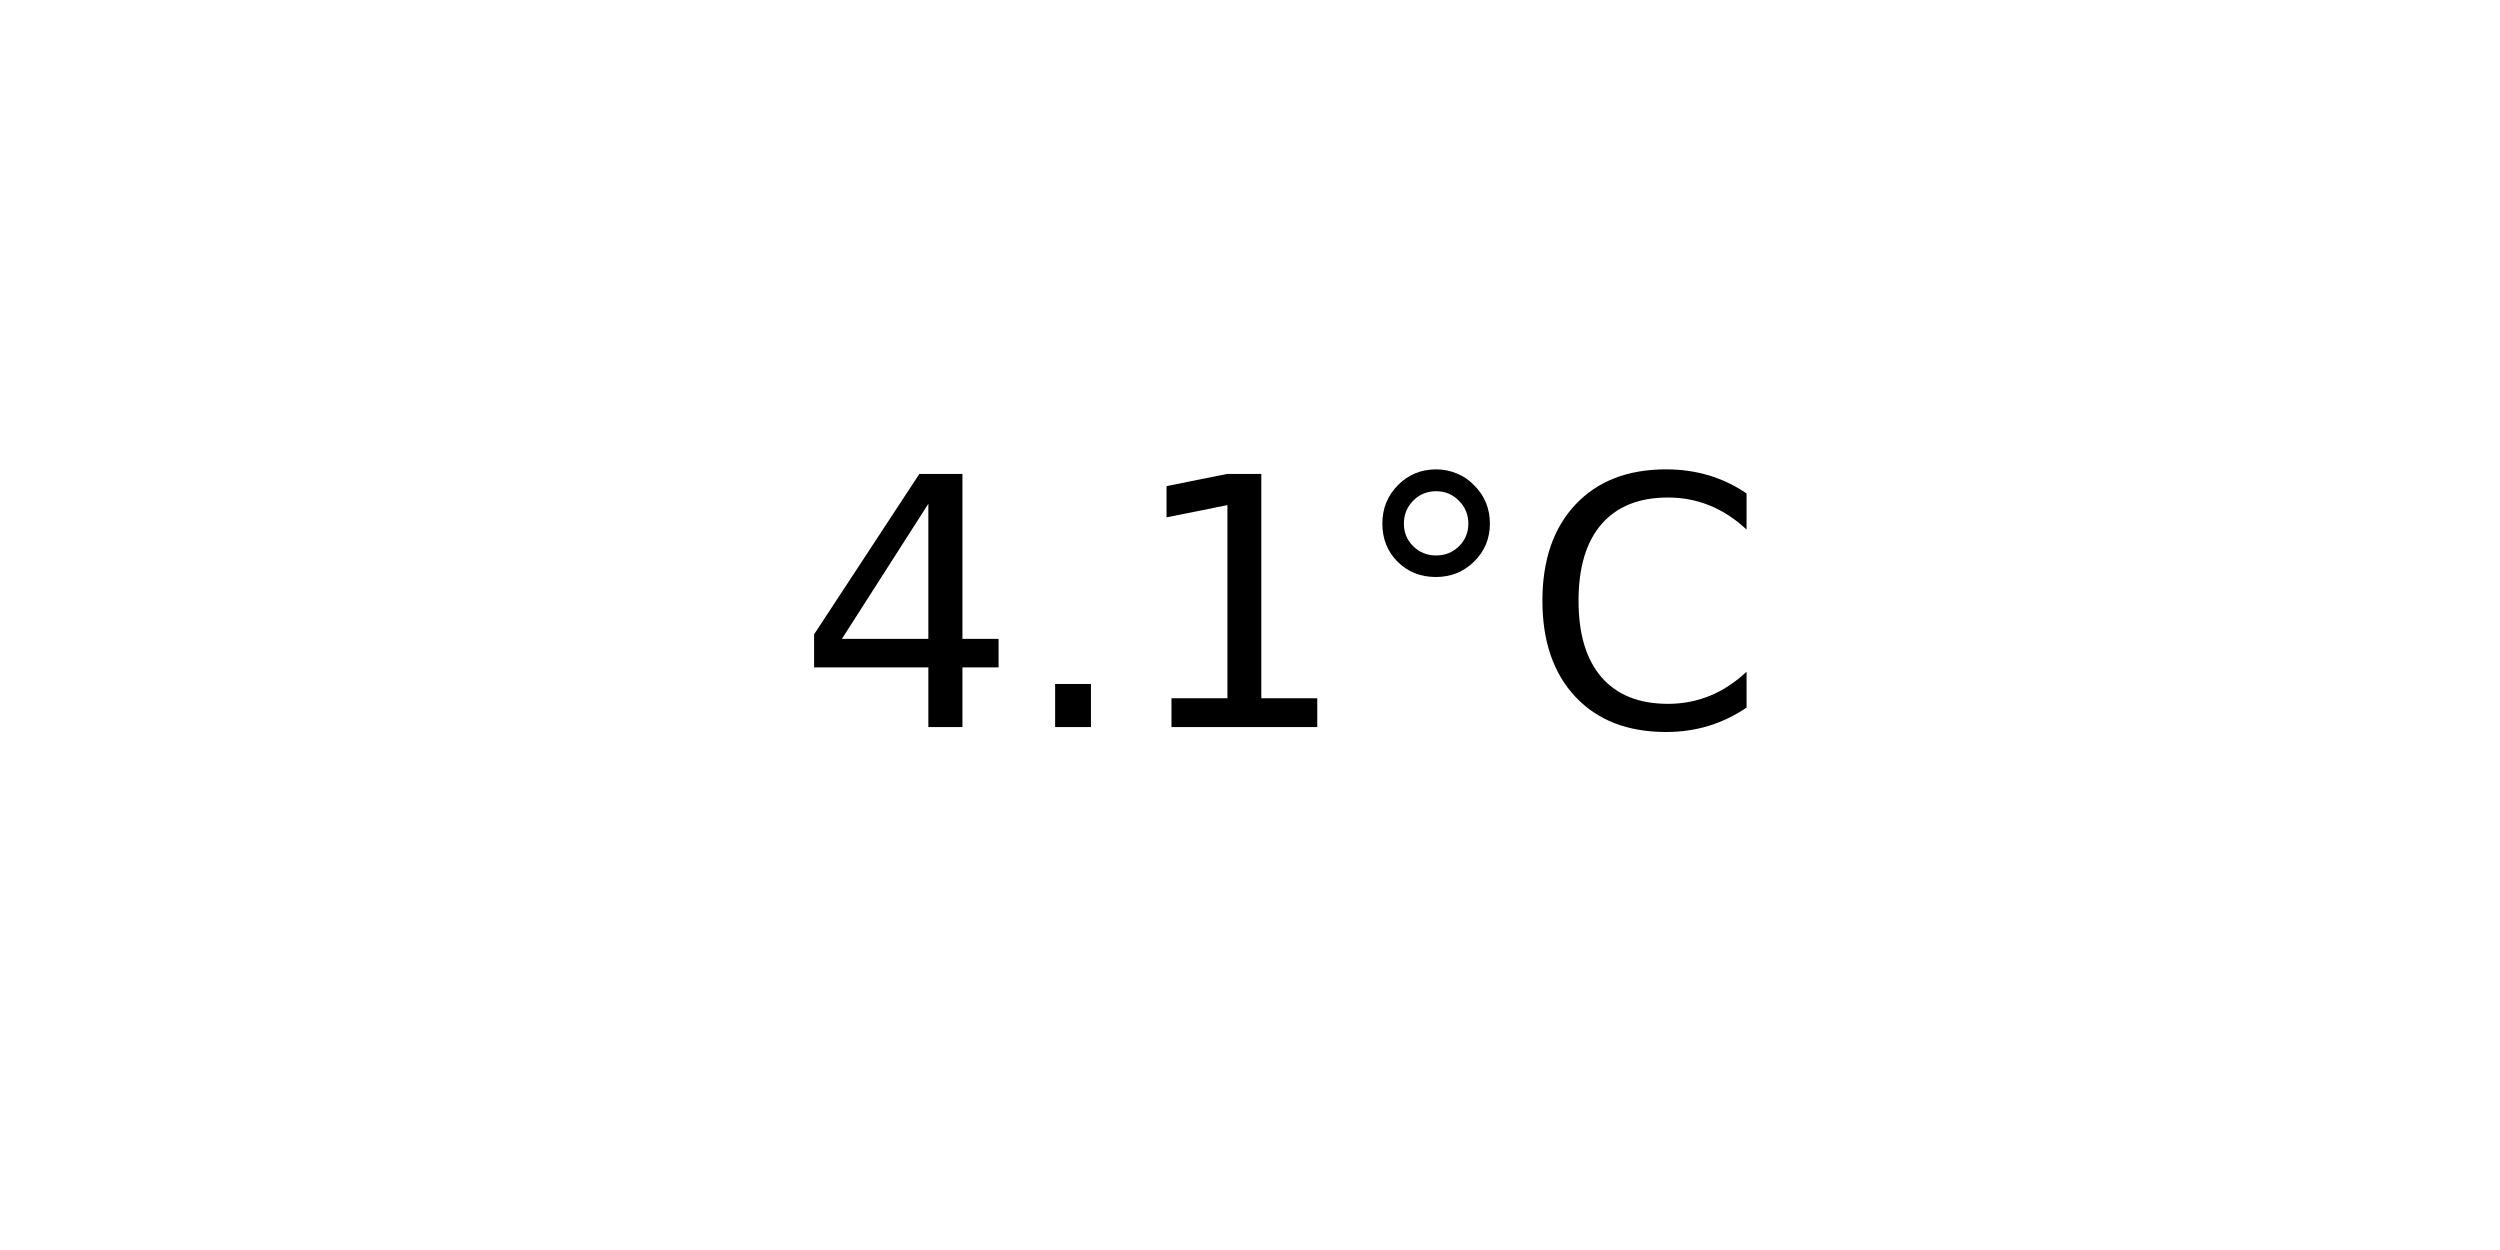
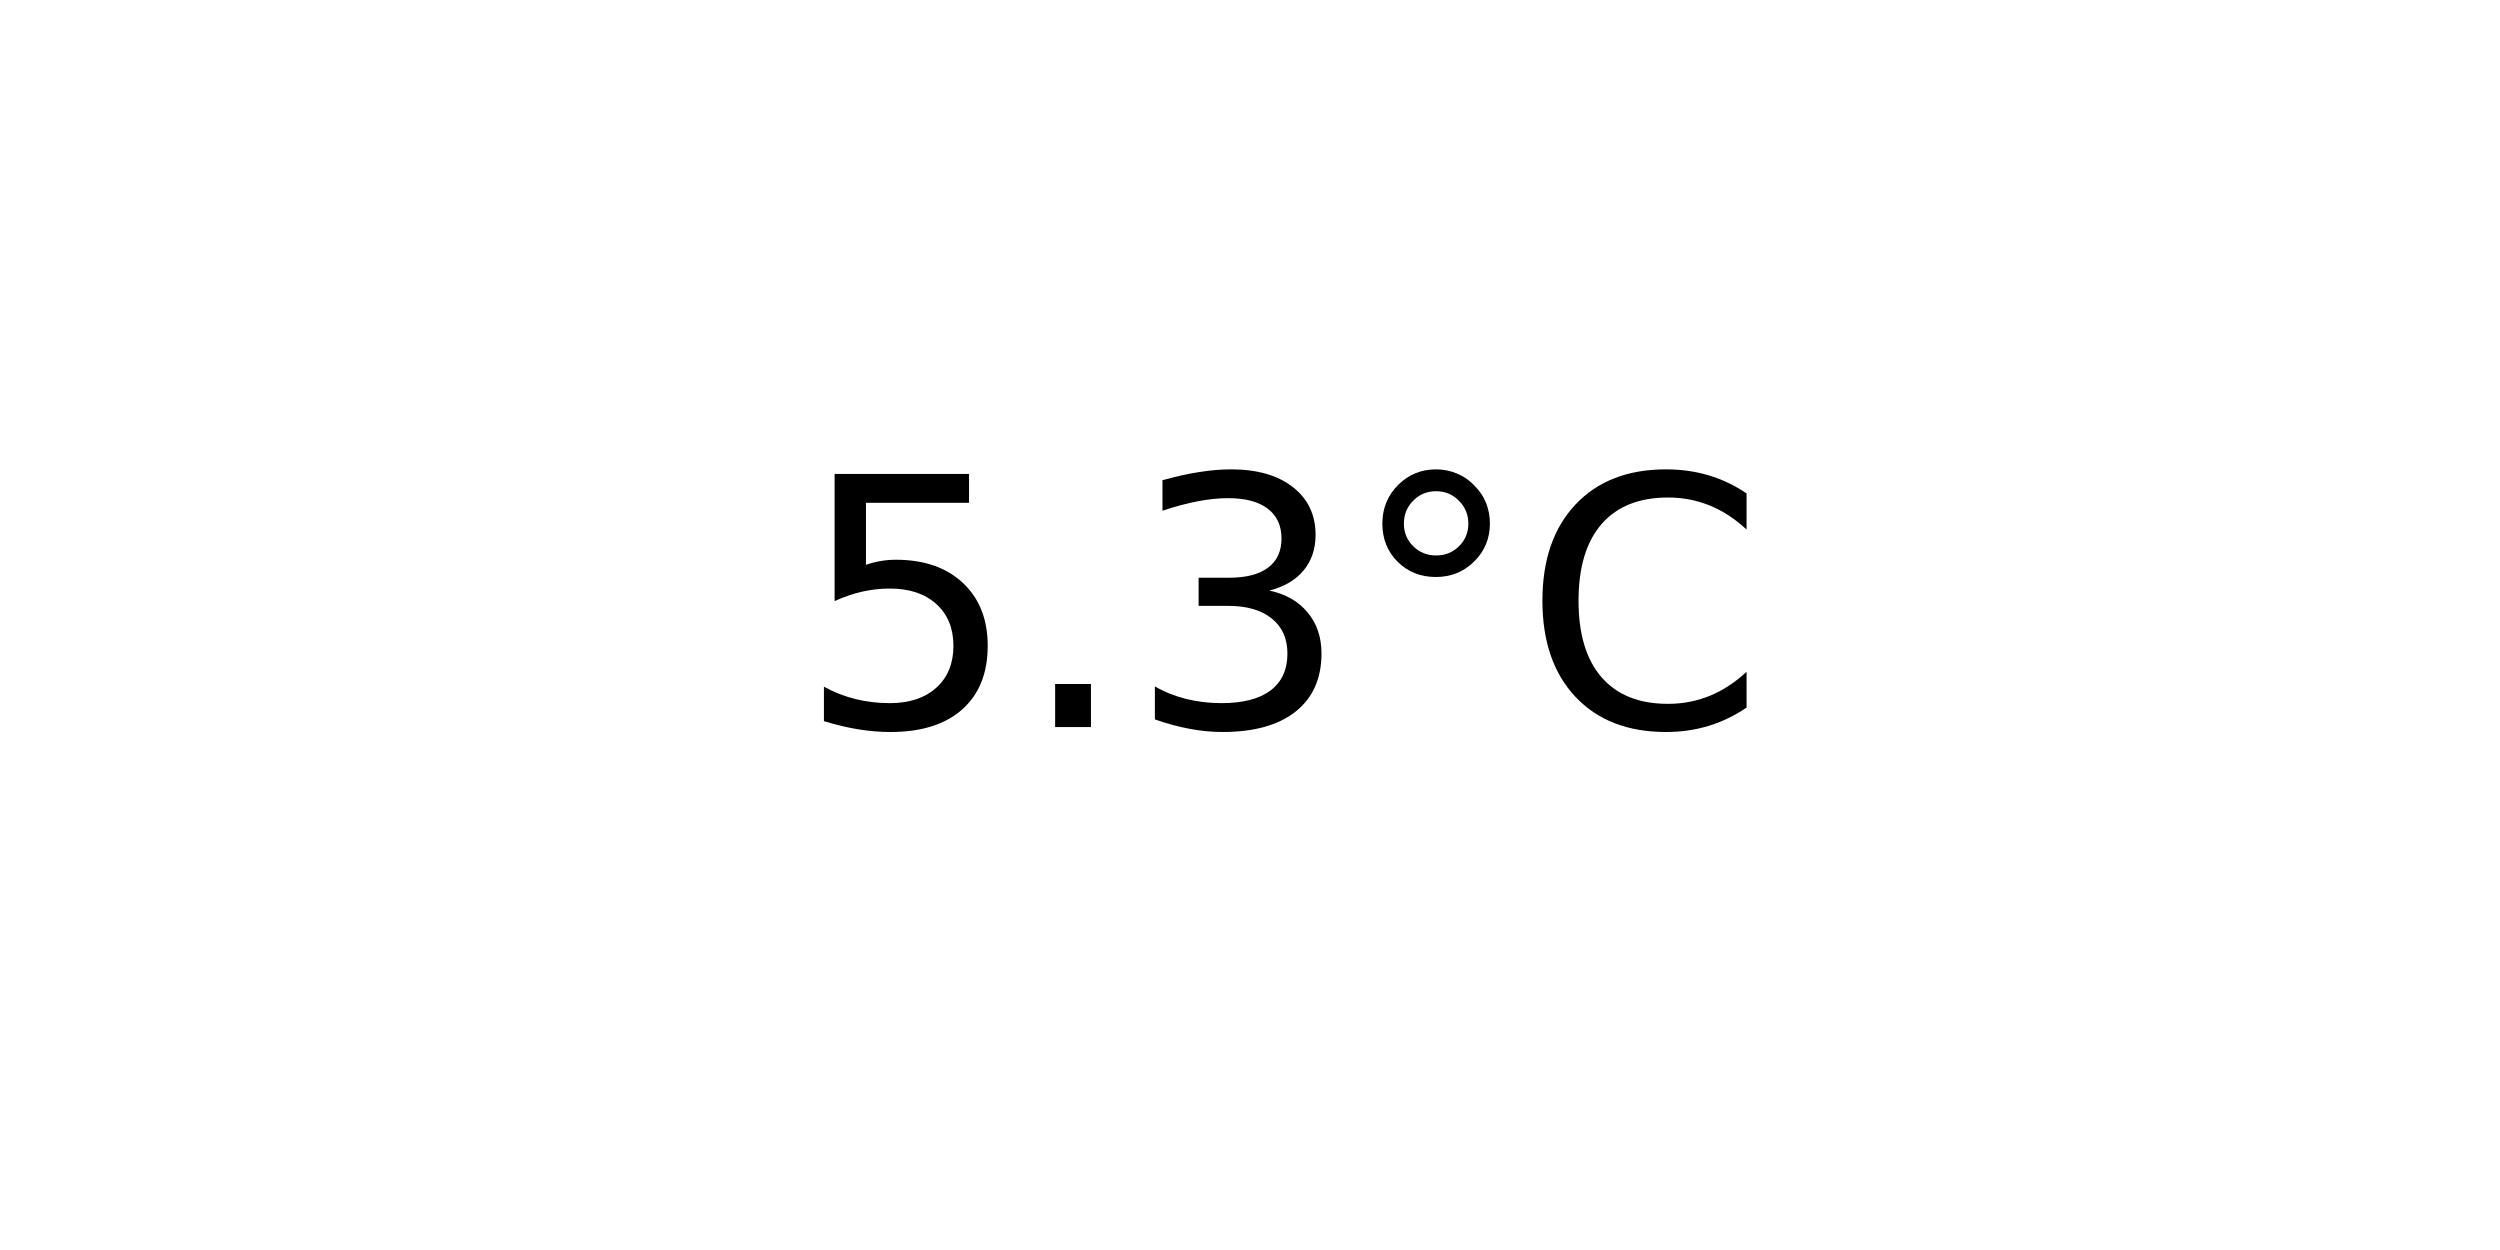
<svg xmlns="http://www.w3.org/2000/svg" xmlns:xlink="http://www.w3.org/1999/xlink" width="72pt" height="36pt" viewBox="0 0 72 36" version="1.1">
  <defs>
    <style type="text/css">*{stroke-linejoin: round; stroke-linecap: butt}</style>
  </defs>
  <g id="figure_1">
    <g id="axes_1">
      <g id="text_1">
        <g transform="translate(22.95703 20.93937) scale(0.1 -0.1)">
          <defs>
-             <path id="DejaVuSans-34" d="M 2419 4116  L 825 1625  L 2419 1625  L 2419 4116  z M 2253 4666  L 3047 4666  L 3047 1625  L 3713 1625  L 3713 1100  L 3047 1100  L 3047 0  L 2419 0  L 2419 1100  L 313 1100  L 313 1709  L 2253 4666  z " transform="scale(0.015625)" />
+             <path id="DejaVuSans-35" d="M 691 4666  L 3169 4666  L 3169 4134  L 1269 4134  L 1269 2991  Q 1406 3038 1543 3061  Q 1681 3084 1819 3084  Q 2600 3084 3056 2656  Q 3513 2228 3513 1497  Q 3513 744 3044 326  Q 2575 -91 1722 -91  Q 1428 -91 1123 -41  Q 819 9 494 109  L 494 744  Q 775 591 1075 516  Q 1375 441 1709 441  Q 2250 441 2565 725  Q 2881 1009 2881 1497  Q 2881 1984 2565 2268  Q 2250 2553 1709 2553  Q 1456 2553 1204 2497  Q 953 2441 691 2322  L 691 4666  z " transform="scale(0.015625)" />
            <path id="DejaVuSans-2e" d="M 684 794  L 1344 794  L 1344 0  L 684 0  L 684 794  z " transform="scale(0.015625)" />
-             <path id="DejaVuSans-31" d="M 794 531  L 1825 531  L 1825 4091  L 703 3866  L 703 4441  L 1819 4666  L 2450 4666  L 2450 531  L 3481 531  L 3481 0  L 794 0  L 794 531  z " transform="scale(0.015625)" />
+             <path id="DejaVuSans-33" d="M 2597 2516  Q 3050 2419 3304 2112  Q 3559 1806 3559 1356  Q 3559 666 3084 287  Q 2609 -91 1734 -91  Q 1441 -91 1130 -33  Q 819 25 488 141  L 488 750  Q 750 597 1062 519  Q 1375 441 1716 441  Q 2309 441 2620 675  Q 2931 909 2931 1356  Q 2931 1769 2642 2001  Q 2353 2234 1838 2234  L 1294 2234  L 1294 2753  L 1863 2753  Q 2328 2753 2575 2939  Q 2822 3125 2822 3475  Q 2822 3834 2567 4026  Q 2313 4219 1838 4219  Q 1578 4219 1281 4162  Q 984 4106 628 3988  L 628 4550  Q 988 4650 1302 4700  Q 1616 4750 1894 4750  Q 2613 4750 3031 4423  Q 3450 4097 3450 3541  Q 3450 3153 3228 2886  Q 3006 2619 2597 2516  z " transform="scale(0.015625)" />
            <path id="DejaVuSans-b0" d="M 1600 4347  Q 1350 4347 1178 4173  Q 1006 4000 1006 3750  Q 1006 3503 1178 3333  Q 1350 3163 1600 3163  Q 1850 3163 2022 3333  Q 2194 3503 2194 3750  Q 2194 3997 2020 4172  Q 1847 4347 1600 4347  z M 1600 4750  Q 1800 4750 1984 4673  Q 2169 4597 2303 4453  Q 2447 4313 2519 4134  Q 2591 3956 2591 3750  Q 2591 3338 2302 3052  Q 2013 2766 1594 2766  Q 1172 2766 890 3047  Q 609 3328 609 3750  Q 609 4169 896 4459  Q 1184 4750 1600 4750  z " transform="scale(0.015625)" />
            <path id="DejaVuSans-43" d="M 4122 4306  L 4122 3641  Q 3803 3938 3442 4084  Q 3081 4231 2675 4231  Q 1875 4231 1450 3742  Q 1025 3253 1025 2328  Q 1025 1406 1450 917  Q 1875 428 2675 428  Q 3081 428 3442 575  Q 3803 722 4122 1019  L 4122 359  Q 3791 134 3420 21  Q 3050 -91 2638 -91  Q 1578 -91 968 557  Q 359 1206 359 2328  Q 359 3453 968 4101  Q 1578 4750 2638 4750  Q 3056 4750 3426 4639  Q 3797 4528 4122 4306  z " transform="scale(0.015625)" />
          </defs>
-           <use xlink:href="#DejaVuSans-34" />
+           <use xlink:href="#DejaVuSans-35" />
          <use xlink:href="#DejaVuSans-2e" x="63.623" />
-           <use xlink:href="#DejaVuSans-31" x="95.41" />
+           <use xlink:href="#DejaVuSans-33" x="95.41" />
          <use xlink:href="#DejaVuSans-b0" x="159.033" />
          <use xlink:href="#DejaVuSans-43" x="209.033" />
        </g>
      </g>
    </g>
  </g>
</svg>
